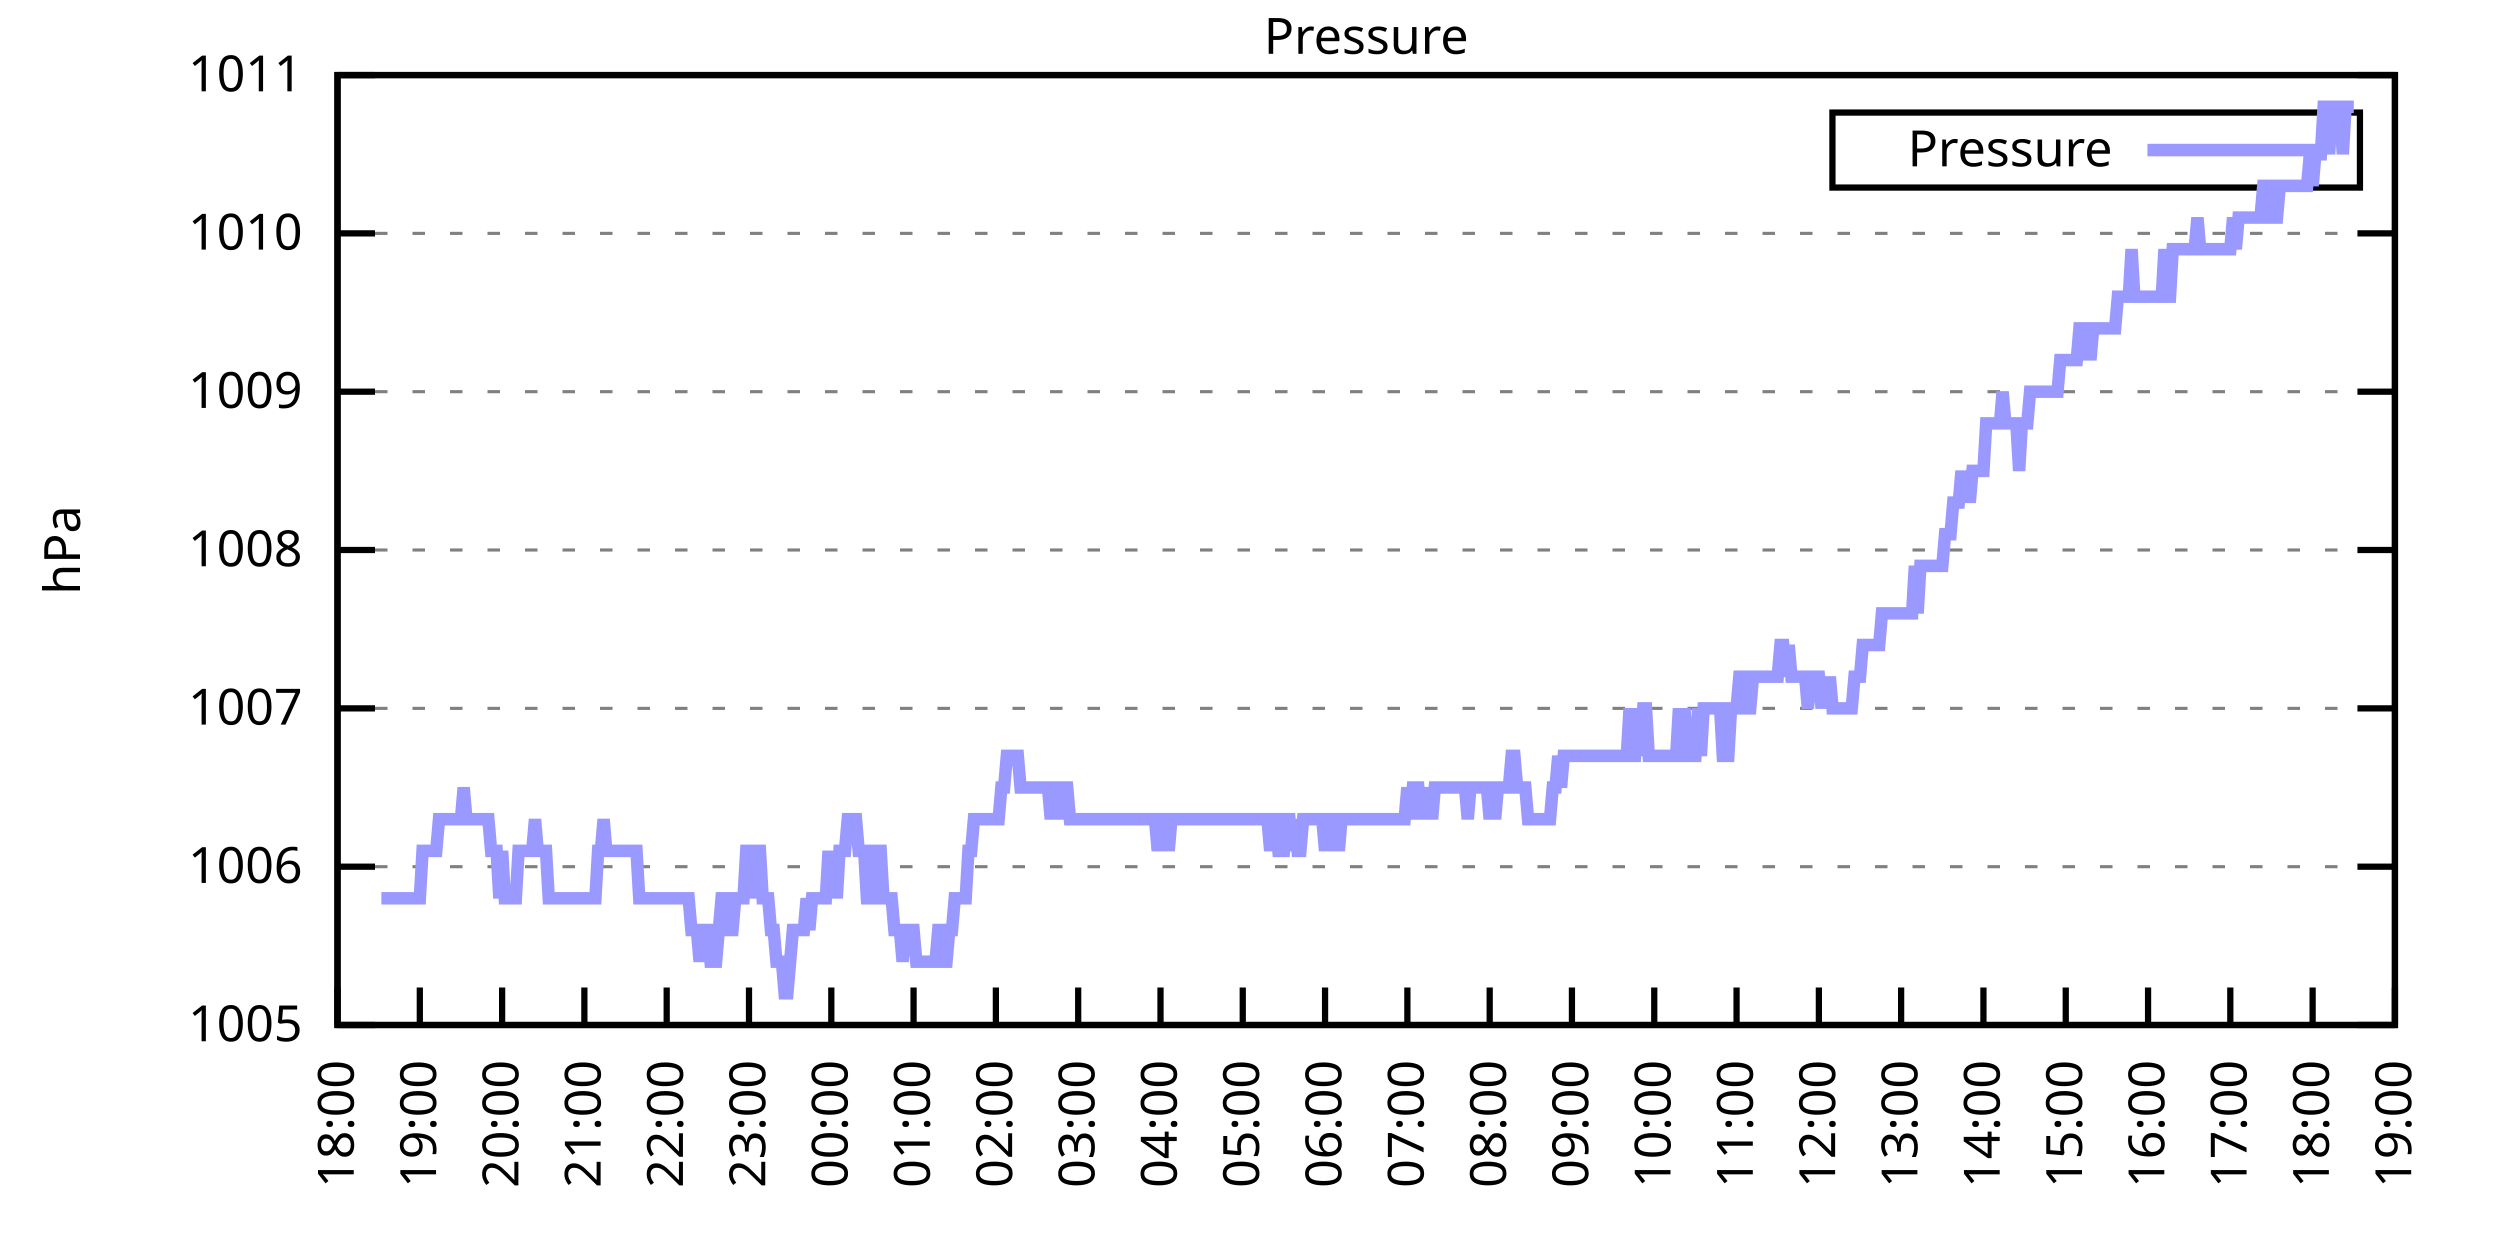
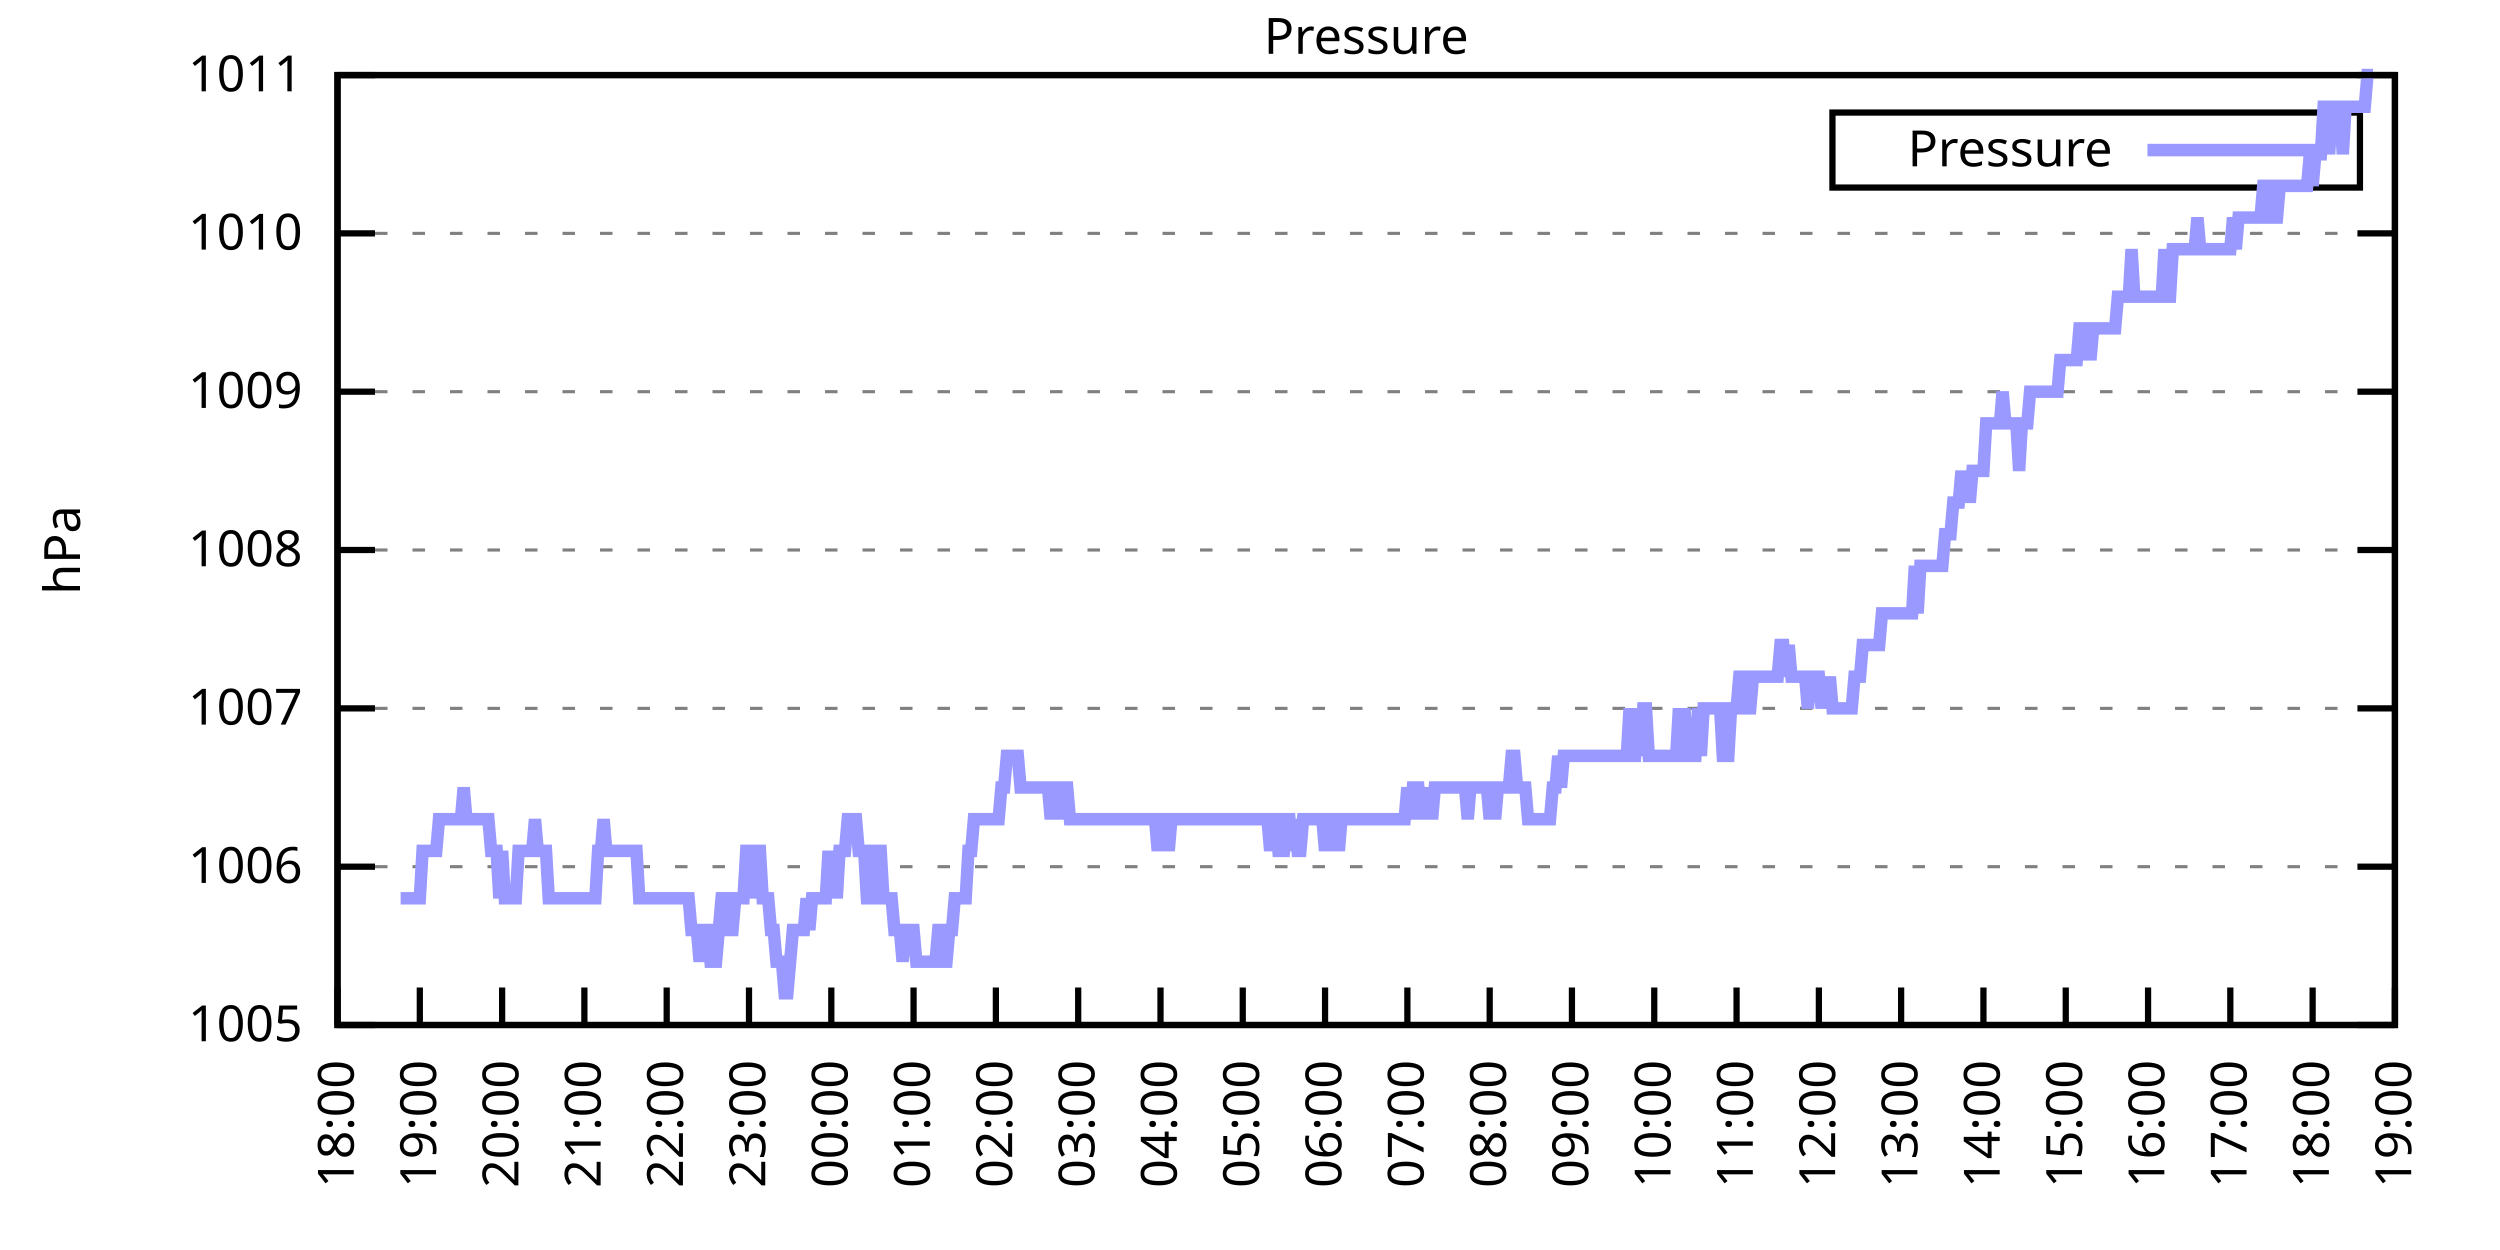
<svg xmlns="http://www.w3.org/2000/svg" xmlns:xlink="http://www.w3.org/1999/xlink" width="400" height="200" viewBox="0 0 400 200">
  <g id="gnuplot_canvas">
    <rect x="0" y="0" width="400" height="200" fill="none" />
    <defs>
      <circle id="gpDot" r="0.5" stroke-width="0.5" stroke="currentColor" />
      <path id="gpPt0" stroke-width="0.333" stroke="currentColor" d="M-1,0 h2 M0,-1 v2" />
      <path id="gpPt1" stroke-width="0.333" stroke="currentColor" d="M-1,-1 L1,1 M1,-1 L-1,1" />
      <path id="gpPt2" stroke-width="0.333" stroke="currentColor" d="M-1,0 L1,0 M0,-1 L0,1 M-1,-1 L1,1 M-1,1 L1,-1" />
      <rect id="gpPt3" stroke-width="0.333" stroke="currentColor" x="-1" y="-1" width="2" height="2" />
      <rect id="gpPt4" stroke-width="0.333" stroke="currentColor" fill="currentColor" x="-1" y="-1" width="2" height="2" />
      <circle id="gpPt5" stroke-width="0.333" stroke="currentColor" cx="0" cy="0" r="1" />
      <use xlink:href="#gpPt5" id="gpPt6" fill="currentColor" stroke="none" />
      <path id="gpPt7" stroke-width="0.333" stroke="currentColor" d="M0,-1.33 L-1.33,0.67 L1.33,0.67 z" />
      <use xlink:href="#gpPt7" id="gpPt8" fill="currentColor" stroke="none" />
      <use xlink:href="#gpPt7" id="gpPt9" stroke="currentColor" transform="rotate(180)" />
      <use xlink:href="#gpPt9" id="gpPt10" fill="currentColor" stroke="none" />
      <use xlink:href="#gpPt3" id="gpPt11" stroke="currentColor" transform="rotate(45)" />
      <use xlink:href="#gpPt11" id="gpPt12" fill="currentColor" stroke="none" />
      <path id="gpPt13" stroke-width="0.333" stroke="currentColor" d="M0,1.330 L1.265,0.411 L0.782,-1.067 L-0.782,-1.076 L-1.265,0.411 z" />
      <use xlink:href="#gpPt13" id="gpPt14" fill="currentColor" stroke="none" />
      <filter id="textbox" filterUnits="objectBoundingBox" x="0" y="0" height="1" width="1">
        <feFlood flood-color="white" flood-opacity="1" result="bgnd" />
        <feComposite in="SourceGraphic" in2="bgnd" operator="atop" />
      </filter>
      <filter id="greybox" filterUnits="objectBoundingBox" x="0" y="0" height="1" width="1">
        <feFlood flood-color="lightgrey" flood-opacity="1" result="grey" />
        <feComposite in="SourceGraphic" in2="grey" operator="atop" />
      </filter>
    </defs>
    <g fill="none" color="white" stroke="currentColor" stroke-width="1.00" stroke-linecap="butt" stroke-linejoin="miter">
</g>
    <g fill="none" color="black" stroke="currentColor" stroke-width="1.00" stroke-linecap="butt" stroke-linejoin="miter">
      <g stroke="none" shape-rendering="crispEdges">
        <polygon fill="rgb(255, 255, 255)" points="54.00,164.00 383.18,164.00 383.18,12.02 54.00,12.02 " />
      </g>
    </g>
    <g fill="none" color="black" stroke="currentColor" stroke-width="1.00" stroke-linecap="butt" stroke-linejoin="miter">
</g>
    <g fill="none" color="black" stroke="black" stroke-width="0.50" stroke-linecap="butt" stroke-linejoin="miter">
</g>
    <g fill="none" color="gray" stroke="currentColor" stroke-width="0.50" stroke-linecap="butt" stroke-linejoin="miter">
      <path stroke="gray" stroke-dasharray="2,4" class="gridline" d="M54.00,164.00 L383.19,164.00  " />
    </g>
    <g fill="none" color="gray" stroke="gray" stroke-width="1.00" stroke-linecap="butt" stroke-linejoin="miter">
</g>
    <g fill="none" color="black" stroke="currentColor" stroke-width="1.00" stroke-linecap="butt" stroke-linejoin="miter">
      <path stroke="black" d="M54.00,164.00 L60.00,164.00 M383.19,164.00 L377.19,164.00  " />
      <g transform="translate(48.40,166.60)" stroke="none" fill="black" font-family="Sans" font-size="8.00" text-anchor="end">
        <text>
          <tspan font-family="Sans"> 1005</tspan>
        </text>
      </g>
    </g>
    <g fill="none" color="black" stroke="currentColor" stroke-width="1.00" stroke-linecap="butt" stroke-linejoin="miter">
</g>
    <g fill="none" color="black" stroke="black" stroke-width="0.50" stroke-linecap="butt" stroke-linejoin="miter">
</g>
    <g fill="none" color="gray" stroke="currentColor" stroke-width="0.50" stroke-linecap="butt" stroke-linejoin="miter">
      <path stroke="gray" stroke-dasharray="2,4" class="gridline" d="M54.00,138.67 L383.19,138.67  " />
    </g>
    <g fill="none" color="gray" stroke="gray" stroke-width="1.00" stroke-linecap="butt" stroke-linejoin="miter">
</g>
    <g fill="none" color="black" stroke="currentColor" stroke-width="1.00" stroke-linecap="butt" stroke-linejoin="miter">
      <path stroke="black" d="M54.00,138.67 L60.00,138.67 M383.19,138.67 L377.19,138.67  " />
      <g transform="translate(48.40,141.27)" stroke="none" fill="black" font-family="Sans" font-size="8.00" text-anchor="end">
        <text>
          <tspan font-family="Sans"> 1006</tspan>
        </text>
      </g>
    </g>
    <g fill="none" color="black" stroke="currentColor" stroke-width="1.00" stroke-linecap="butt" stroke-linejoin="miter">
</g>
    <g fill="none" color="black" stroke="black" stroke-width="0.50" stroke-linecap="butt" stroke-linejoin="miter">
</g>
    <g fill="none" color="gray" stroke="currentColor" stroke-width="0.50" stroke-linecap="butt" stroke-linejoin="miter">
      <path stroke="gray" stroke-dasharray="2,4" class="gridline" d="M54.00,113.34 L383.19,113.34  " />
    </g>
    <g fill="none" color="gray" stroke="gray" stroke-width="1.00" stroke-linecap="butt" stroke-linejoin="miter">
</g>
    <g fill="none" color="black" stroke="currentColor" stroke-width="1.00" stroke-linecap="butt" stroke-linejoin="miter">
      <path stroke="black" d="M54.00,113.34 L60.00,113.34 M383.19,113.34 L377.19,113.34  " />
      <g transform="translate(48.40,115.94)" stroke="none" fill="black" font-family="Sans" font-size="8.00" text-anchor="end">
        <text>
          <tspan font-family="Sans"> 1007</tspan>
        </text>
      </g>
    </g>
    <g fill="none" color="black" stroke="currentColor" stroke-width="1.00" stroke-linecap="butt" stroke-linejoin="miter">
</g>
    <g fill="none" color="black" stroke="black" stroke-width="0.50" stroke-linecap="butt" stroke-linejoin="miter">
</g>
    <g fill="none" color="gray" stroke="currentColor" stroke-width="0.50" stroke-linecap="butt" stroke-linejoin="miter">
      <path stroke="gray" stroke-dasharray="2,4" class="gridline" d="M54.00,88.00 L383.19,88.00  " />
    </g>
    <g fill="none" color="gray" stroke="gray" stroke-width="1.00" stroke-linecap="butt" stroke-linejoin="miter">
</g>
    <g fill="none" color="black" stroke="currentColor" stroke-width="1.00" stroke-linecap="butt" stroke-linejoin="miter">
      <path stroke="black" d="M54.00,88.00 L60.00,88.00 M383.19,88.00 L377.19,88.00  " />
      <g transform="translate(48.40,90.60)" stroke="none" fill="black" font-family="Sans" font-size="8.00" text-anchor="end">
        <text>
          <tspan font-family="Sans"> 1008</tspan>
        </text>
      </g>
    </g>
    <g fill="none" color="black" stroke="currentColor" stroke-width="1.00" stroke-linecap="butt" stroke-linejoin="miter">
</g>
    <g fill="none" color="black" stroke="black" stroke-width="0.50" stroke-linecap="butt" stroke-linejoin="miter">
</g>
    <g fill="none" color="gray" stroke="currentColor" stroke-width="0.50" stroke-linecap="butt" stroke-linejoin="miter">
      <path stroke="gray" stroke-dasharray="2,4" class="gridline" d="M54.00,62.67 L383.19,62.67  " />
    </g>
    <g fill="none" color="gray" stroke="gray" stroke-width="1.00" stroke-linecap="butt" stroke-linejoin="miter">
</g>
    <g fill="none" color="black" stroke="currentColor" stroke-width="1.00" stroke-linecap="butt" stroke-linejoin="miter">
      <path stroke="black" d="M54.00,62.67 L60.00,62.67 M383.19,62.67 L377.19,62.67  " />
      <g transform="translate(48.40,65.27)" stroke="none" fill="black" font-family="Sans" font-size="8.00" text-anchor="end">
        <text>
          <tspan font-family="Sans"> 1009</tspan>
        </text>
      </g>
    </g>
    <g fill="none" color="black" stroke="currentColor" stroke-width="1.00" stroke-linecap="butt" stroke-linejoin="miter">
</g>
    <g fill="none" color="black" stroke="black" stroke-width="0.50" stroke-linecap="butt" stroke-linejoin="miter">
</g>
    <g fill="none" color="gray" stroke="currentColor" stroke-width="0.50" stroke-linecap="butt" stroke-linejoin="miter">
      <path stroke="gray" stroke-dasharray="2,4" class="gridline" d="M54.00,37.34 L383.19,37.34  " />
    </g>
    <g fill="none" color="gray" stroke="gray" stroke-width="1.00" stroke-linecap="butt" stroke-linejoin="miter">
</g>
    <g fill="none" color="black" stroke="currentColor" stroke-width="1.00" stroke-linecap="butt" stroke-linejoin="miter">
      <path stroke="black" d="M54.00,37.34 L60.00,37.34 M383.19,37.34 L377.19,37.34  " />
      <g transform="translate(48.40,39.94)" stroke="none" fill="black" font-family="Sans" font-size="8.00" text-anchor="end">
        <text>
          <tspan font-family="Sans"> 1010</tspan>
        </text>
      </g>
    </g>
    <g fill="none" color="black" stroke="currentColor" stroke-width="1.00" stroke-linecap="butt" stroke-linejoin="miter">
</g>
    <g fill="none" color="black" stroke="black" stroke-width="0.50" stroke-linecap="butt" stroke-linejoin="miter">
</g>
    <g fill="none" color="gray" stroke="currentColor" stroke-width="0.50" stroke-linecap="butt" stroke-linejoin="miter">
      <path stroke="gray" stroke-dasharray="2,4" class="gridline" d="M54.00,12.01 L383.19,12.01  " />
    </g>
    <g fill="none" color="gray" stroke="gray" stroke-width="1.00" stroke-linecap="butt" stroke-linejoin="miter">
</g>
    <g fill="none" color="black" stroke="currentColor" stroke-width="1.00" stroke-linecap="butt" stroke-linejoin="miter">
      <path stroke="black" d="M54.00,12.01 L60.00,12.01 M383.19,12.01 L377.19,12.01  " />
      <g transform="translate(48.40,14.61)" stroke="none" fill="black" font-family="Sans" font-size="8.00" text-anchor="end">
        <text>
          <tspan font-family="Sans"> 1011</tspan>
        </text>
      </g>
    </g>
    <g fill="none" color="black" stroke="currentColor" stroke-width="1.00" stroke-linecap="butt" stroke-linejoin="miter">
      <path stroke="black" d="M54.00,164.00 L54.00,158.00  " />
      <g transform="translate(56.60,169.60) rotate(270.00)" stroke="none" fill="black" font-family="Sans" font-size="8.00" text-anchor="end">
        <text>
          <tspan font-family="Sans">18:00</tspan>
        </text>
      </g>
    </g>
    <g fill="none" color="black" stroke="currentColor" stroke-width="1.00" stroke-linecap="butt" stroke-linejoin="miter">
      <path stroke="black" d="M67.17,164.00 L67.17,158.00  " />
      <g transform="translate(69.77,169.60) rotate(270.00)" stroke="none" fill="black" font-family="Sans" font-size="8.00" text-anchor="end">
        <text>
          <tspan font-family="Sans">19:00</tspan>
        </text>
      </g>
    </g>
    <g fill="none" color="black" stroke="currentColor" stroke-width="1.00" stroke-linecap="butt" stroke-linejoin="miter">
      <path stroke="black" d="M80.34,164.00 L80.34,158.00  " />
      <g transform="translate(82.94,169.60) rotate(270.00)" stroke="none" fill="black" font-family="Sans" font-size="8.00" text-anchor="end">
        <text>
          <tspan font-family="Sans">20:00</tspan>
        </text>
      </g>
    </g>
    <g fill="none" color="black" stroke="currentColor" stroke-width="1.00" stroke-linecap="butt" stroke-linejoin="miter">
      <path stroke="black" d="M93.50,164.00 L93.50,158.00  " />
      <g transform="translate(96.10,169.60) rotate(270.00)" stroke="none" fill="black" font-family="Sans" font-size="8.00" text-anchor="end">
        <text>
          <tspan font-family="Sans">21:00</tspan>
        </text>
      </g>
    </g>
    <g fill="none" color="black" stroke="currentColor" stroke-width="1.00" stroke-linecap="butt" stroke-linejoin="miter">
      <path stroke="black" d="M106.67,164.00 L106.67,158.00  " />
      <g transform="translate(109.27,169.60) rotate(270.00)" stroke="none" fill="black" font-family="Sans" font-size="8.00" text-anchor="end">
        <text>
          <tspan font-family="Sans">22:00</tspan>
        </text>
      </g>
    </g>
    <g fill="none" color="black" stroke="currentColor" stroke-width="1.00" stroke-linecap="butt" stroke-linejoin="miter">
      <path stroke="black" d="M119.84,164.00 L119.84,158.00  " />
      <g transform="translate(122.44,169.60) rotate(270.00)" stroke="none" fill="black" font-family="Sans" font-size="8.00" text-anchor="end">
        <text>
          <tspan font-family="Sans">23:00</tspan>
        </text>
      </g>
    </g>
    <g fill="none" color="black" stroke="currentColor" stroke-width="1.00" stroke-linecap="butt" stroke-linejoin="miter">
      <path stroke="black" d="M133.01,164.00 L133.01,158.00  " />
      <g transform="translate(135.61,169.60) rotate(270.00)" stroke="none" fill="black" font-family="Sans" font-size="8.00" text-anchor="end">
        <text>
          <tspan font-family="Sans">00:00</tspan>
        </text>
      </g>
    </g>
    <g fill="none" color="black" stroke="currentColor" stroke-width="1.00" stroke-linecap="butt" stroke-linejoin="miter">
      <path stroke="black" d="M146.17,164.00 L146.17,158.00  " />
      <g transform="translate(148.77,169.60) rotate(270.00)" stroke="none" fill="black" font-family="Sans" font-size="8.00" text-anchor="end">
        <text>
          <tspan font-family="Sans">01:00</tspan>
        </text>
      </g>
    </g>
    <g fill="none" color="black" stroke="currentColor" stroke-width="1.00" stroke-linecap="butt" stroke-linejoin="miter">
      <path stroke="black" d="M159.34,164.00 L159.34,158.00  " />
      <g transform="translate(161.94,169.60) rotate(270.00)" stroke="none" fill="black" font-family="Sans" font-size="8.00" text-anchor="end">
        <text>
          <tspan font-family="Sans">02:00</tspan>
        </text>
      </g>
    </g>
    <g fill="none" color="black" stroke="currentColor" stroke-width="1.00" stroke-linecap="butt" stroke-linejoin="miter">
      <path stroke="black" d="M172.51,164.00 L172.51,158.00  " />
      <g transform="translate(175.11,169.60) rotate(270.00)" stroke="none" fill="black" font-family="Sans" font-size="8.00" text-anchor="end">
        <text>
          <tspan font-family="Sans">03:00</tspan>
        </text>
      </g>
    </g>
    <g fill="none" color="black" stroke="currentColor" stroke-width="1.00" stroke-linecap="butt" stroke-linejoin="miter">
      <path stroke="black" d="M185.68,164.00 L185.68,158.00  " />
      <g transform="translate(188.28,169.60) rotate(270.00)" stroke="none" fill="black" font-family="Sans" font-size="8.00" text-anchor="end">
        <text>
          <tspan font-family="Sans">04:00</tspan>
        </text>
      </g>
    </g>
    <g fill="none" color="black" stroke="currentColor" stroke-width="1.00" stroke-linecap="butt" stroke-linejoin="miter">
      <path stroke="black" d="M198.84,164.00 L198.84,158.00  " />
      <g transform="translate(201.44,169.60) rotate(270.00)" stroke="none" fill="black" font-family="Sans" font-size="8.00" text-anchor="end">
        <text>
          <tspan font-family="Sans">05:00</tspan>
        </text>
      </g>
    </g>
    <g fill="none" color="black" stroke="currentColor" stroke-width="1.00" stroke-linecap="butt" stroke-linejoin="miter">
      <path stroke="black" d="M212.01,164.00 L212.01,158.00  " />
      <g transform="translate(214.61,169.60) rotate(270.00)" stroke="none" fill="black" font-family="Sans" font-size="8.00" text-anchor="end">
        <text>
          <tspan font-family="Sans">06:00</tspan>
        </text>
      </g>
    </g>
    <g fill="none" color="black" stroke="currentColor" stroke-width="1.00" stroke-linecap="butt" stroke-linejoin="miter">
      <path stroke="black" d="M225.18,164.00 L225.18,158.00  " />
      <g transform="translate(227.78,169.60) rotate(270.00)" stroke="none" fill="black" font-family="Sans" font-size="8.00" text-anchor="end">
        <text>
          <tspan font-family="Sans">07:00</tspan>
        </text>
      </g>
    </g>
    <g fill="none" color="black" stroke="currentColor" stroke-width="1.00" stroke-linecap="butt" stroke-linejoin="miter">
      <path stroke="black" d="M238.35,164.00 L238.35,158.00  " />
      <g transform="translate(240.95,169.60) rotate(270.00)" stroke="none" fill="black" font-family="Sans" font-size="8.00" text-anchor="end">
        <text>
          <tspan font-family="Sans">08:00</tspan>
        </text>
      </g>
    </g>
    <g fill="none" color="black" stroke="currentColor" stroke-width="1.00" stroke-linecap="butt" stroke-linejoin="miter">
      <path stroke="black" d="M251.51,164.00 L251.51,158.00  " />
      <g transform="translate(254.11,169.60) rotate(270.00)" stroke="none" fill="black" font-family="Sans" font-size="8.00" text-anchor="end">
        <text>
          <tspan font-family="Sans">09:00</tspan>
        </text>
      </g>
    </g>
    <g fill="none" color="black" stroke="currentColor" stroke-width="1.00" stroke-linecap="butt" stroke-linejoin="miter">
      <path stroke="black" d="M264.68,164.00 L264.68,158.00  " />
      <g transform="translate(267.28,169.60) rotate(270.00)" stroke="none" fill="black" font-family="Sans" font-size="8.00" text-anchor="end">
        <text>
          <tspan font-family="Sans">10:00</tspan>
        </text>
      </g>
    </g>
    <g fill="none" color="black" stroke="currentColor" stroke-width="1.00" stroke-linecap="butt" stroke-linejoin="miter">
      <path stroke="black" d="M277.85,164.00 L277.85,158.00  " />
      <g transform="translate(280.45,169.60) rotate(270.00)" stroke="none" fill="black" font-family="Sans" font-size="8.00" text-anchor="end">
        <text>
          <tspan font-family="Sans">11:00</tspan>
        </text>
      </g>
    </g>
    <g fill="none" color="black" stroke="currentColor" stroke-width="1.00" stroke-linecap="butt" stroke-linejoin="miter">
      <path stroke="black" d="M291.02,164.00 L291.02,158.00  " />
      <g transform="translate(293.62,169.60) rotate(270.00)" stroke="none" fill="black" font-family="Sans" font-size="8.00" text-anchor="end">
        <text>
          <tspan font-family="Sans">12:00</tspan>
        </text>
      </g>
    </g>
    <g fill="none" color="black" stroke="currentColor" stroke-width="1.00" stroke-linecap="butt" stroke-linejoin="miter">
      <path stroke="black" d="M304.18,164.00 L304.18,158.00  " />
      <g transform="translate(306.78,169.60) rotate(270.00)" stroke="none" fill="black" font-family="Sans" font-size="8.00" text-anchor="end">
        <text>
          <tspan font-family="Sans">13:00</tspan>
        </text>
      </g>
    </g>
    <g fill="none" color="black" stroke="currentColor" stroke-width="1.00" stroke-linecap="butt" stroke-linejoin="miter">
      <path stroke="black" d="M317.35,164.00 L317.35,158.00  " />
      <g transform="translate(319.95,169.60) rotate(270.00)" stroke="none" fill="black" font-family="Sans" font-size="8.00" text-anchor="end">
        <text>
          <tspan font-family="Sans">14:00</tspan>
        </text>
      </g>
    </g>
    <g fill="none" color="black" stroke="currentColor" stroke-width="1.00" stroke-linecap="butt" stroke-linejoin="miter">
      <path stroke="black" d="M330.52,164.00 L330.52,158.00  " />
      <g transform="translate(333.12,169.60) rotate(270.00)" stroke="none" fill="black" font-family="Sans" font-size="8.00" text-anchor="end">
        <text>
          <tspan font-family="Sans">15:00</tspan>
        </text>
      </g>
    </g>
    <g fill="none" color="black" stroke="currentColor" stroke-width="1.00" stroke-linecap="butt" stroke-linejoin="miter">
      <path stroke="black" d="M343.69,164.00 L343.69,158.00  " />
      <g transform="translate(346.29,169.60) rotate(270.00)" stroke="none" fill="black" font-family="Sans" font-size="8.00" text-anchor="end">
        <text>
          <tspan font-family="Sans">16:00</tspan>
        </text>
      </g>
    </g>
    <g fill="none" color="black" stroke="currentColor" stroke-width="1.00" stroke-linecap="butt" stroke-linejoin="miter">
      <path stroke="black" d="M356.85,164.00 L356.85,158.00  " />
      <g transform="translate(359.45,169.60) rotate(270.00)" stroke="none" fill="black" font-family="Sans" font-size="8.00" text-anchor="end">
        <text>
          <tspan font-family="Sans">17:00</tspan>
        </text>
      </g>
    </g>
    <g fill="none" color="black" stroke="currentColor" stroke-width="1.00" stroke-linecap="butt" stroke-linejoin="miter">
      <path stroke="black" d="M370.02,164.00 L370.02,158.00  " />
      <g transform="translate(372.62,169.60) rotate(270.00)" stroke="none" fill="black" font-family="Sans" font-size="8.00" text-anchor="end">
        <text>
          <tspan font-family="Sans">18:00</tspan>
        </text>
      </g>
    </g>
    <g fill="none" color="black" stroke="currentColor" stroke-width="1.00" stroke-linecap="butt" stroke-linejoin="miter">
      <path stroke="black" d="M383.19,164.00 L383.19,158.00  " />
      <g transform="translate(385.79,169.60) rotate(270.00)" stroke="none" fill="black" font-family="Sans" font-size="8.00" text-anchor="end">
        <text>
          <tspan font-family="Sans">19:00</tspan>
        </text>
      </g>
    </g>
    <g fill="none" color="black" stroke="currentColor" stroke-width="1.00" stroke-linecap="butt" stroke-linejoin="miter">
</g>
    <g fill="none" color="black" stroke="currentColor" stroke-width="1.00" stroke-linecap="butt" stroke-linejoin="miter">
      <path stroke="black" d="M54.00,12.01 L54.00,164.00 L383.19,164.00 L383.19,12.01 L54.00,12.01 Z  " />
    </g>
    <g fill="none" color="black" stroke="currentColor" stroke-width="1.00" stroke-linecap="butt" stroke-linejoin="miter">
</g>
    <g fill="none" color="black" stroke="currentColor" stroke-width="1.00" stroke-linecap="butt" stroke-linejoin="miter">
      <path stroke="black" d="M293.19,30.01 L293.19,18.01 L377.59,18.01 L377.59,30.01 L293.19,30.01 Z  " />
    </g>
    <g id="Pressure_plot_1">
      <g fill="none" color="white" stroke="black" stroke-width="2.00" stroke-linecap="butt" stroke-linejoin="miter">
</g>
      <g fill="none" color="black" stroke="currentColor" stroke-width="2.00" stroke-linecap="butt" stroke-linejoin="miter">
        <g transform="translate(337.99,26.61)" stroke="none" fill="black" font-family="Sans" font-size="8.00" text-anchor="end">
          <text>
            <tspan font-family="Sans">Pressure</tspan>
          </text>
        </g>
      </g>
      <g fill="none" color="black" stroke="currentColor" stroke-width="2.00" stroke-linecap="butt" stroke-linejoin="miter">
-         <path stroke="rgb(153, 153, 255)" d="M343.59,24.01 L371.99,24.01 M61.02,143.73 L61.46,143.73 L61.90,143.73 L62.34,143.73 L62.78,143.73 L63.22,143.73   L63.66,143.73 L64.10,143.73 L64.53,143.73 L64.97,143.73 L65.41,143.73 L65.85,143.73 L66.29,143.73 L66.73,143.73   L67.17,143.73 L67.61,136.14 L68.05,136.14 L68.48,136.14 L68.92,136.14 L69.36,136.14 L69.80,136.14 L70.24,131.07   L70.68,131.07 L71.12,131.07 L71.56,131.07 L72.00,131.07 L72.43,131.07 L72.87,131.07 L73.31,131.07 L73.75,131.07   L74.19,126.00 L74.63,131.07 L75.07,131.07 L75.51,131.07 L75.95,131.07 L76.38,131.07 L76.82,131.07 L77.26,131.07   L77.70,131.07 L78.14,131.07 L78.58,136.14 L79.02,136.14 L79.46,136.14 L79.90,143.73 L80.34,136.14 L80.77,143.73   L81.21,143.73 L81.65,143.73 L82.09,143.73 L82.53,143.73 L82.97,136.14 L83.41,136.14 L83.85,136.14 L84.29,136.14   L84.72,136.14 L85.16,136.14 L85.60,131.07 L86.04,136.14 L86.48,136.14 L86.92,136.14 L87.36,136.14 L87.80,143.73   L88.24,143.73 L88.67,143.73 L89.11,143.73 L89.55,143.73 L89.99,143.73 L90.43,143.73 L90.87,143.73 L91.31,143.73   L91.75,143.73 L92.19,143.73 L92.62,143.73 L93.06,143.73 L93.50,143.73 L93.94,143.73 L94.38,143.73 L94.82,143.73   L95.26,143.73 L95.70,136.14 L96.14,136.14 L96.58,131.07 L97.01,136.14 L97.45,136.14 L97.89,136.14 L98.33,136.14   L98.77,136.14 L99.21,136.14 L99.65,136.14 L100.09,136.14 L100.53,136.14 L100.96,136.14 L101.40,136.14 L101.84,136.14   L102.28,143.73 L102.72,143.73 L103.16,143.73 L103.60,143.73 L104.04,143.73 L104.48,143.73 L104.91,143.73 L105.35,143.73   L105.79,143.73 L106.23,143.73 L106.67,143.73 L107.11,143.73 L107.55,143.73 L107.99,143.73 L108.43,143.73 L108.87,143.73   L109.30,143.73 L109.74,143.73 L110.18,143.73 L110.62,148.80 L111.06,148.80 L111.50,148.80 L111.94,153.87 L112.38,148.80   L112.82,148.80 L113.25,148.80 L113.69,153.87 L114.13,153.87 L114.57,153.87 L115.01,148.80 L115.45,143.73 L115.89,143.73   L116.33,148.80 L116.77,148.80 L117.20,148.80 L117.64,143.73 L118.08,143.73 L118.52,143.73 L118.96,143.73 L119.40,136.14   L119.84,136.14 L120.28,143.73 L120.72,136.14 L121.15,136.14 L121.59,136.14 L122.03,143.73 L122.47,143.73 L122.91,143.73   L123.35,148.80 L123.79,148.80 L124.23,153.87 L124.67,153.87 L125.11,153.87 L125.54,158.93 L125.98,158.93 L126.42,153.87   L126.86,148.80 L127.30,148.80 L127.74,148.80 L128.18,148.80 L128.62,148.80 L129.06,143.73 L129.49,148.80 L129.93,143.73   L130.37,143.73 L130.81,143.73 L131.25,143.73 L131.69,143.73 L132.13,143.73 L132.57,136.14 L133.01,143.73 L133.44,136.14   L133.88,143.73 L134.32,136.14 L134.76,136.14 L135.20,136.14 L135.64,131.07 L136.08,131.07 L136.52,131.07 L136.96,131.07   L137.39,136.14 L137.83,136.14 L138.27,136.14 L138.71,143.73 L139.15,143.73 L139.59,143.73 L140.03,136.14 L140.47,136.14   L140.91,136.14 L141.35,143.73 L141.78,143.73 L142.22,143.73 L142.66,143.73 L143.10,148.80 L143.54,148.80 L143.98,148.80   L144.42,153.87 L144.86,148.80 L145.30,148.80 L145.73,148.80 L146.17,148.80 L146.61,153.87 L147.05,153.87 L147.49,153.87   L147.93,153.87 L148.37,153.87 L148.81,153.87 L149.25,153.87 L149.68,153.87 L150.12,148.80 L150.56,148.80 L151.00,153.87   L151.44,153.87 L151.88,148.80 L152.32,148.80 L152.76,143.73 L153.20,143.73 L153.63,143.73 L154.07,143.73 L154.51,143.73   L154.95,136.14 L155.39,136.14 L155.83,131.07 L156.27,131.07 L156.71,131.07 L157.15,131.07 L157.59,131.07 L158.02,131.07   L158.46,131.07 L158.90,131.07 L159.34,131.07 L159.78,131.07 L160.22,126.00 L160.66,126.00 L161.10,120.94 L161.54,120.94   L161.97,120.94 L162.41,120.94 L162.85,120.94 L163.29,126.00 L163.73,126.00 L164.17,126.00 L164.61,126.00 L165.05,126.00   L165.49,126.00 L165.92,126.00 L166.36,126.00 L166.80,126.00 L167.24,126.00 L167.68,126.00 L168.12,131.07 L168.56,126.00   L169.00,126.00 L169.44,131.07 L169.87,126.00 L170.31,126.00 L170.75,126.00 L171.19,131.07 L171.63,131.07 L172.07,131.07   L172.51,131.07 L172.95,131.07 L173.39,131.07 L173.83,131.07 L174.26,131.07 L174.70,131.07 L175.14,131.07 L175.58,131.07   L176.02,131.07 L176.46,131.07 L176.90,131.07 L177.34,131.07 L177.78,131.07 L178.21,131.07 L178.65,131.07 L179.09,131.07   L179.53,131.07 L179.97,131.07 L180.41,131.07 L180.85,131.07 L181.29,131.07 L181.73,131.07 L182.16,131.07 L182.60,131.07   L183.04,131.07 L183.48,131.07 L183.92,131.07 L184.36,131.07 L184.80,131.07 L185.24,136.14 L185.68,131.07 L186.11,131.07   L186.55,131.07 L186.99,136.14 L187.43,131.07 L187.87,131.07 L188.31,131.07 L188.75,131.07 L189.19,131.07 L189.63,131.07   L190.07,131.07 L190.50,131.07 L190.94,131.07 L191.38,131.07 L191.82,131.07 L192.26,131.07 L192.70,131.07 L193.14,131.07   L193.58,131.07 L194.02,131.07 L194.45,131.07 L194.89,131.07 L195.33,131.07 L195.77,131.07 L196.21,131.07 L196.65,131.07   L197.09,131.07 L197.53,131.07 L197.97,131.07 L198.40,131.07 L198.84,131.07 L199.28,131.07 L199.72,131.07 L200.16,131.07   L200.60,131.07 L201.04,131.07 L201.48,131.07 L201.92,131.07 L202.35,131.07 L202.79,131.07 L203.23,136.14 L203.67,131.07   L204.11,131.07 L204.55,136.14 L204.99,136.14 L205.43,136.14 L205.87,131.07 L206.31,131.07 L206.74,136.14 L207.18,131.07   L207.62,136.14 L208.06,136.14 L208.50,131.07 L208.94,131.07 L209.38,131.07 L209.82,131.07 L210.26,131.07 L210.69,131.07   L211.13,131.07 L211.57,131.07 L212.01,136.14 L212.45,131.07 L212.89,131.07 L213.33,136.14 L213.77,131.07 L214.21,136.14   L214.64,131.07 L215.08,131.07 L215.52,131.07 L215.96,131.07 L216.40,131.07 L216.84,131.07 L217.28,131.07 L217.72,131.07   L218.16,131.07 L218.60,131.07 L219.03,131.07 L219.47,131.07 L219.91,131.07 L220.35,131.07 L220.79,131.07 L221.23,131.07   L221.67,131.07 L222.11,131.07 L222.55,131.07 L222.98,131.07 L223.42,131.07 L223.86,131.07 L224.30,131.07 L224.74,131.07   L225.18,126.00 L225.62,131.07 L226.06,126.00 L226.50,126.00 L226.93,126.00 L227.37,131.07 L227.81,126.00 L228.25,131.07   L228.69,126.00 L229.13,131.07 L229.57,126.00 L230.01,126.00 L230.45,126.00 L230.88,126.00 L231.32,126.00 L231.76,126.00   L232.20,126.00 L232.64,126.00 L233.08,126.00 L233.52,126.00 L233.96,126.00 L234.40,126.00 L234.84,131.07 L235.27,126.00   L235.71,126.00 L236.15,126.00 L236.59,126.00 L237.03,126.00 L237.47,126.00 L237.91,126.00 L238.35,131.07 L238.79,126.00   L239.22,131.07 L239.66,126.00 L240.10,126.00 L240.54,126.00 L240.98,126.00 L241.42,126.00 L241.86,120.94 L242.30,120.94   L242.74,126.00 L243.17,126.00 L243.61,126.00 L244.05,126.00 L244.49,131.07 L244.93,131.07 L245.37,131.07 L245.81,131.07   L246.25,131.07 L246.69,131.07 L247.12,131.07 L247.56,131.07 L248.00,131.07 L248.44,126.00 L248.88,126.00 L249.32,120.94   L249.76,126.00 L250.20,120.94 L250.64,120.94 L251.08,120.94 L251.51,120.94 L251.95,120.94 L252.39,120.94 L252.83,120.94   L253.27,120.94 L253.71,120.94 L254.15,120.94 L254.59,120.94 L255.03,120.94 L255.46,120.94 L255.90,120.94 L256.34,120.94   L256.78,120.94 L257.22,120.94 L257.66,120.94 L258.10,120.94 L258.54,120.94 L258.98,120.94 L259.41,120.94 L259.85,120.94   L260.29,120.94 L260.73,113.34 L261.17,120.94 L261.61,120.94 L262.05,113.34 L262.49,120.94 L262.93,113.34 L263.36,113.34   L263.80,120.94 L264.24,120.94 L264.68,120.94 L265.12,120.94 L265.56,120.94 L266.00,120.94 L266.44,120.94 L266.88,120.94   L267.32,120.94 L267.75,120.94 L268.19,120.94 L268.63,113.34 L269.07,120.94 L269.51,113.34 L269.95,120.94 L270.39,120.94   L270.83,120.94 L271.27,120.94 L271.70,113.34 L272.14,120.94 L272.58,113.34 L273.02,113.34 L273.46,113.34 L273.90,113.34   L274.34,113.34 L274.78,113.34 L275.22,113.34 L275.65,120.94 L276.09,120.94 L276.53,120.94 L276.97,113.34 L277.41,113.34   L277.85,113.34 L278.29,108.27 L278.73,108.27 L279.17,113.34 L279.60,113.34 L280.04,113.34 L280.48,108.27 L280.92,108.27   L281.36,108.27 L281.80,108.27 L282.24,108.27 L282.68,108.27 L283.12,108.27 L283.56,108.27 L283.99,108.27 L284.43,108.27   L284.87,103.20 L285.31,103.20 L285.75,108.27 L286.19,103.20 L286.63,108.27 L287.07,108.27 L287.51,108.27 L287.94,108.27   L288.38,108.27 L288.82,108.27 L289.26,113.34 L289.70,108.27 L290.14,108.27 L290.58,108.27 L291.02,108.27 L291.46,113.34   L291.89,108.27 L292.33,113.34 L292.77,108.27 L293.21,113.34 L293.65,113.34 L294.09,113.34 L294.53,113.34 L294.97,113.34   L295.41,113.34 L295.84,113.34 L296.28,113.34 L296.72,108.27 L297.16,108.27 L297.60,108.27 L298.04,103.20 L298.48,103.20   L298.92,103.20 L299.36,103.20 L299.80,103.20 L300.23,103.20 L300.67,103.20 L301.11,98.14 L301.55,98.14 L301.99,98.14   L302.43,98.14 L302.87,98.14 L303.31,98.14 L303.75,98.14 L304.18,98.14 L304.62,98.14 L305.06,98.14 L305.50,98.14   L305.94,98.14 L306.38,90.54 L306.82,98.14 L307.26,90.54 L307.70,90.54 L308.13,90.54 L308.57,90.54 L309.01,90.54   L309.45,90.54 L309.89,90.54 L310.33,90.54 L310.77,90.54 L311.21,85.47 L311.65,85.47 L312.08,85.47 L312.52,80.41   L312.96,80.41 L313.40,80.41 L313.84,75.34 L314.28,80.41 L314.72,75.34 L315.16,80.41 L315.60,75.34 L316.04,75.34   L316.47,75.34 L316.91,75.34 L317.35,75.34 L317.79,67.74 L318.23,67.74 L318.67,67.74 L319.11,67.74 L319.55,67.74   L319.99,67.74 L320.42,62.67 L320.86,67.74 L321.30,67.74 L321.74,67.74 L322.18,67.74 L322.62,67.74 L323.06,75.34   L323.50,67.74 L323.94,67.74 L324.37,67.74 L324.81,62.67 L325.25,62.67 L325.69,62.67 L326.13,62.67 L326.57,62.67   L327.01,62.67 L327.45,62.67 L327.89,62.67 L328.33,62.67 L328.76,62.67 L329.20,62.67 L329.64,57.61 L330.08,57.61   L330.52,57.61 L330.96,57.61 L331.40,57.61 L331.84,57.61 L332.28,57.61 L332.71,52.54 L333.15,52.54 L333.59,57.61   L334.03,52.54 L334.47,57.61 L334.91,52.54 L335.35,52.54 L335.79,52.54 L336.23,52.54 L336.66,52.54 L337.10,52.54   L337.54,52.54 L337.98,52.54 L338.42,52.54 L338.86,47.47 L339.30,47.47 L339.74,47.47 L340.18,47.47 L340.61,47.47   L341.05,39.87 L341.49,47.47 L341.93,47.47 L342.37,47.47 L342.81,47.47 L343.25,47.47 L343.69,47.47 L344.13,47.47   L344.57,47.47 L345.00,47.47 L345.44,47.47 L345.88,47.47 L346.32,39.87 L346.76,47.47 L347.20,47.47 L347.64,39.87   L348.08,39.87 L348.52,39.87 L348.95,39.87 L349.39,39.87 L349.83,39.87 L350.27,39.87 L350.71,39.87 L351.15,39.87   L351.59,34.81 L352.03,39.87 L352.47,39.87 L352.90,39.87 L353.34,39.87 L353.78,39.87 L354.22,39.87 L354.66,39.87   L355.10,39.87 L355.54,39.87 L355.98,39.87 L356.42,39.87 L356.85,39.87 L357.29,34.81 L357.73,39.87 L358.17,34.81   L358.61,34.81 L359.05,34.81 L359.49,34.81 L359.93,34.81 L360.37,34.81 L360.81,34.81 L361.24,34.81 L361.68,34.81   L362.12,29.74 L362.56,29.74 L363.00,29.74 L363.44,34.81 L363.88,34.81 L364.32,34.81 L364.76,29.74 L365.19,29.74   L365.63,29.74 L366.07,29.74 L366.51,29.74 L366.95,29.74 L367.39,29.74 L367.83,29.74 L368.27,29.74 L368.71,29.74   L369.14,29.74 L369.58,24.68 L370.02,29.74 L370.46,24.68 L370.90,24.68 L371.34,24.68 L371.78,17.08 L372.22,17.08   L372.66,24.68 L373.09,17.08 L373.53,17.08 L373.97,17.08 L374.41,17.08 L374.85,24.68 L375.29,17.08 L375.73,17.08   L376.17,17.08 L376.61,17.08  " />
+         <path stroke="rgb(153, 153, 255)" d="M343.59,24.01 L371.99,24.01 M64.10,143.73 L64.53,143.73 L64.97,143.73 L65.41,143.73 L65.85,143.73 L66.29,143.73   L66.73,143.73 L67.17,143.73 L67.61,136.14 L68.05,136.14 L68.48,136.14 L68.92,136.14 L69.36,136.14 L69.80,136.14   L70.24,131.07 L70.68,131.07 L71.12,131.07 L71.56,131.07 L72.00,131.07 L72.43,131.07 L72.87,131.07 L73.31,131.07   L73.75,131.07 L74.19,126.00 L74.63,131.07 L75.07,131.07 L75.51,131.07 L75.95,131.07 L76.38,131.07 L76.82,131.07   L77.26,131.07 L77.70,131.07 L78.14,131.07 L78.58,136.14 L79.02,136.14 L79.46,136.14 L79.90,143.73 L80.34,136.14   L80.77,143.73 L81.21,143.73 L81.65,143.73 L82.09,143.73 L82.53,143.73 L82.97,136.14 L83.41,136.14 L83.85,136.14   L84.29,136.14 L84.72,136.14 L85.16,136.14 L85.60,131.07 L86.04,136.14 L86.48,136.14 L86.92,136.14 L87.36,136.14   L87.80,143.73 L88.24,143.73 L88.67,143.73 L89.11,143.73 L89.55,143.73 L89.99,143.73 L90.43,143.73 L90.87,143.73   L91.31,143.73 L91.75,143.73 L92.19,143.73 L92.62,143.73 L93.06,143.73 L93.50,143.73 L93.94,143.73 L94.38,143.73   L94.82,143.73 L95.26,143.73 L95.70,136.14 L96.14,136.14 L96.58,131.07 L97.01,136.14 L97.45,136.14 L97.89,136.14   L98.33,136.14 L98.77,136.14 L99.21,136.14 L99.65,136.14 L100.09,136.14 L100.53,136.14 L100.96,136.14 L101.40,136.14   L101.84,136.14 L102.28,143.73 L102.72,143.73 L103.16,143.73 L103.60,143.73 L104.04,143.73 L104.48,143.73 L104.91,143.73   L105.35,143.73 L105.79,143.73 L106.23,143.73 L106.67,143.73 L107.11,143.73 L107.55,143.73 L107.99,143.73 L108.43,143.73   L108.87,143.73 L109.30,143.73 L109.74,143.73 L110.18,143.73 L110.62,148.80 L111.06,148.80 L111.50,148.80 L111.94,153.87   L112.38,148.80 L112.82,148.80 L113.25,148.80 L113.69,153.87 L114.13,153.87 L114.57,153.87 L115.01,148.80 L115.45,143.73   L115.89,143.73 L116.33,148.80 L116.77,148.80 L117.20,148.80 L117.64,143.73 L118.08,143.73 L118.52,143.73 L118.96,143.73   L119.40,136.14 L119.84,136.14 L120.28,143.73 L120.72,136.14 L121.15,136.14 L121.59,136.14 L122.03,143.73 L122.47,143.73   L122.91,143.73 L123.35,148.80 L123.79,148.80 L124.23,153.87 L124.67,153.87 L125.11,153.87 L125.54,158.93 L125.98,158.93   L126.42,153.87 L126.86,148.80 L127.30,148.80 L127.74,148.80 L128.18,148.80 L128.62,148.80 L129.06,143.73 L129.49,148.80   L129.93,143.73 L130.37,143.73 L130.81,143.73 L131.25,143.73 L131.69,143.73 L132.13,143.73 L132.57,136.14 L133.01,143.73   L133.44,136.14 L133.88,143.73 L134.32,136.14 L134.76,136.14 L135.20,136.14 L135.64,131.07 L136.08,131.07 L136.52,131.07   L136.96,131.07 L137.39,136.14 L137.83,136.14 L138.27,136.14 L138.71,143.73 L139.15,143.73 L139.59,143.73 L140.03,136.14   L140.47,136.14 L140.91,136.14 L141.35,143.73 L141.78,143.73 L142.22,143.73 L142.66,143.73 L143.10,148.80 L143.54,148.80   L143.98,148.80 L144.42,153.87 L144.86,148.80 L145.30,148.80 L145.73,148.80 L146.17,148.80 L146.61,153.87 L147.05,153.87   L147.49,153.87 L147.93,153.87 L148.37,153.87 L148.81,153.87 L149.25,153.87 L149.68,153.87 L150.12,148.80 L150.56,148.80   L151.00,153.87 L151.44,153.87 L151.88,148.80 L152.32,148.80 L152.76,143.73 L153.20,143.73 L153.63,143.73 L154.07,143.73   L154.51,143.73 L154.95,136.14 L155.39,136.14 L155.83,131.07 L156.27,131.07 L156.71,131.07 L157.15,131.07 L157.59,131.07   L158.02,131.07 L158.46,131.07 L158.90,131.07 L159.34,131.07 L159.78,131.07 L160.22,126.00 L160.66,126.00 L161.10,120.94   L161.54,120.94 L161.97,120.94 L162.41,120.94 L162.85,120.94 L163.29,126.00 L163.73,126.00 L164.17,126.00 L164.61,126.00   L165.05,126.00 L165.49,126.00 L165.92,126.00 L166.36,126.00 L166.80,126.00 L167.24,126.00 L167.68,126.00 L168.12,131.07   L168.56,126.00 L169.00,126.00 L169.44,131.07 L169.87,126.00 L170.31,126.00 L170.75,126.00 L171.19,131.07 L171.63,131.07   L172.07,131.07 L172.51,131.07 L172.95,131.07 L173.39,131.07 L173.83,131.07 L174.26,131.07 L174.70,131.07 L175.14,131.07   L175.58,131.07 L176.02,131.07 L176.46,131.07 L176.90,131.07 L177.34,131.07 L177.78,131.07 L178.21,131.07 L178.65,131.07   L179.09,131.07 L179.53,131.07 L179.97,131.07 L180.41,131.07 L180.85,131.07 L181.29,131.07 L181.73,131.07 L182.16,131.07   L182.60,131.07 L183.04,131.07 L183.48,131.07 L183.92,131.07 L184.36,131.07 L184.80,131.07 L185.24,136.14 L185.68,131.07   L186.11,131.07 L186.55,131.07 L186.99,136.14 L187.43,131.07 L187.87,131.07 L188.31,131.07 L188.75,131.07 L189.19,131.07   L189.63,131.07 L190.07,131.07 L190.50,131.07 L190.94,131.07 L191.38,131.07 L191.82,131.07 L192.26,131.07 L192.70,131.07   L193.14,131.07 L193.58,131.07 L194.02,131.07 L194.45,131.07 L194.89,131.07 L195.33,131.07 L195.77,131.07 L196.21,131.07   L196.65,131.07 L197.09,131.07 L197.53,131.07 L197.97,131.07 L198.40,131.07 L198.84,131.07 L199.28,131.07 L199.72,131.07   L200.16,131.07 L200.60,131.07 L201.04,131.07 L201.48,131.07 L201.92,131.07 L202.35,131.07 L202.79,131.07 L203.23,136.14   L203.67,131.07 L204.11,131.07 L204.55,136.14 L204.99,136.14 L205.43,136.14 L205.87,131.07 L206.31,131.07 L206.74,136.14   L207.18,131.07 L207.62,136.14 L208.06,136.14 L208.50,131.07 L208.94,131.07 L209.38,131.07 L209.82,131.07 L210.26,131.07   L210.69,131.07 L211.13,131.07 L211.57,131.07 L212.01,136.14 L212.45,131.07 L212.89,131.07 L213.33,136.14 L213.77,131.07   L214.21,136.14 L214.64,131.07 L215.08,131.07 L215.52,131.07 L215.96,131.07 L216.40,131.07 L216.84,131.07 L217.28,131.07   L217.72,131.07 L218.16,131.07 L218.60,131.07 L219.03,131.07 L219.47,131.07 L219.91,131.07 L220.35,131.07 L220.79,131.07   L221.23,131.07 L221.67,131.07 L222.11,131.07 L222.55,131.07 L222.98,131.07 L223.42,131.07 L223.86,131.07 L224.30,131.07   L224.74,131.07 L225.18,126.00 L225.62,131.07 L226.06,126.00 L226.50,126.00 L226.93,126.00 L227.37,131.07 L227.81,126.00   L228.25,131.07 L228.69,126.00 L229.13,131.07 L229.57,126.00 L230.01,126.00 L230.45,126.00 L230.88,126.00 L231.32,126.00   L231.76,126.00 L232.20,126.00 L232.64,126.00 L233.08,126.00 L233.52,126.00 L233.96,126.00 L234.40,126.00 L234.84,131.07   L235.27,126.00 L235.71,126.00 L236.15,126.00 L236.59,126.00 L237.03,126.00 L237.47,126.00 L237.91,126.00 L238.35,131.07   L238.79,126.00 L239.22,131.07 L239.66,126.00 L240.10,126.00 L240.54,126.00 L240.98,126.00 L241.42,126.00 L241.86,120.94   L242.30,120.94 L242.74,126.00 L243.17,126.00 L243.61,126.00 L244.05,126.00 L244.49,131.07 L244.93,131.07 L245.37,131.07   L245.81,131.07 L246.25,131.07 L246.69,131.07 L247.12,131.07 L247.56,131.07 L248.00,131.07 L248.44,126.00 L248.88,126.00   L249.32,120.94 L249.76,126.00 L250.20,120.94 L250.64,120.94 L251.08,120.94 L251.51,120.94 L251.95,120.94 L252.39,120.94   L252.83,120.94 L253.27,120.94 L253.71,120.94 L254.15,120.94 L254.59,120.94 L255.03,120.94 L255.46,120.94 L255.90,120.94   L256.34,120.94 L256.78,120.94 L257.22,120.94 L257.66,120.94 L258.10,120.94 L258.54,120.94 L258.98,120.94 L259.41,120.94   L259.85,120.94 L260.29,120.94 L260.73,113.34 L261.17,120.94 L261.61,120.94 L262.05,113.34 L262.49,120.94 L262.93,113.34   L263.36,113.34 L263.80,120.94 L264.24,120.94 L264.68,120.94 L265.12,120.94 L265.56,120.94 L266.00,120.94 L266.44,120.94   L266.88,120.94 L267.32,120.94 L267.75,120.94 L268.19,120.94 L268.63,113.34 L269.07,120.94 L269.51,113.34 L269.95,120.94   L270.39,120.94 L270.83,120.94 L271.27,120.94 L271.70,113.34 L272.14,120.94 L272.58,113.34 L273.02,113.34 L273.46,113.34   L273.90,113.34 L274.34,113.34 L274.78,113.34 L275.22,113.34 L275.65,120.94 L276.09,120.94 L276.53,120.94 L276.97,113.34   L277.41,113.34 L277.85,113.34 L278.29,108.27 L278.73,108.27 L279.17,113.34 L279.60,113.34 L280.04,113.34 L280.48,108.27   L280.92,108.27 L281.36,108.27 L281.80,108.27 L282.24,108.27 L282.68,108.27 L283.12,108.27 L283.56,108.27 L283.99,108.27   L284.43,108.27 L284.87,103.20 L285.31,103.20 L285.75,108.27 L286.19,103.20 L286.63,108.27 L287.07,108.27 L287.51,108.27   L287.94,108.27 L288.38,108.27 L288.82,108.27 L289.26,113.34 L289.70,108.27 L290.14,108.27 L290.58,108.27 L291.02,108.27   L291.46,113.34 L291.89,108.27 L292.33,113.34 L292.77,108.27 L293.21,113.34 L293.65,113.34 L294.09,113.34 L294.53,113.34   L294.97,113.34 L295.41,113.34 L295.84,113.34 L296.28,113.34 L296.72,108.27 L297.16,108.27 L297.60,108.27 L298.04,103.20   L298.48,103.20 L298.92,103.20 L299.36,103.20 L299.80,103.20 L300.23,103.20 L300.67,103.20 L301.11,98.14 L301.55,98.14   L301.99,98.14 L302.43,98.14 L302.87,98.14 L303.31,98.14 L303.75,98.14 L304.18,98.14 L304.62,98.14 L305.06,98.14   L305.50,98.14 L305.94,98.14 L306.38,90.54 L306.82,98.14 L307.26,90.54 L307.70,90.54 L308.13,90.54 L308.57,90.54   L309.01,90.54 L309.45,90.54 L309.89,90.54 L310.33,90.54 L310.77,90.54 L311.21,85.47 L311.65,85.47 L312.08,85.47   L312.52,80.41 L312.96,80.41 L313.40,80.41 L313.84,75.34 L314.28,80.41 L314.72,75.34 L315.16,80.41 L315.60,75.34   L316.04,75.34 L316.47,75.34 L316.91,75.34 L317.35,75.34 L317.79,67.74 L318.23,67.74 L318.67,67.74 L319.11,67.74   L319.55,67.74 L319.99,67.74 L320.42,62.67 L320.86,67.74 L321.30,67.74 L321.74,67.74 L322.18,67.74 L322.62,67.74   L323.06,75.34 L323.50,67.74 L323.94,67.74 L324.37,67.74 L324.81,62.67 L325.25,62.67 L325.69,62.67 L326.13,62.67   L326.57,62.67 L327.01,62.67 L327.45,62.67 L327.89,62.67 L328.33,62.67 L328.76,62.67 L329.20,62.67 L329.64,57.61   L330.08,57.61 L330.52,57.61 L330.96,57.61 L331.40,57.61 L331.84,57.61 L332.28,57.61 L332.71,52.54 L333.15,52.54   L333.59,57.61 L334.03,52.54 L334.47,57.61 L334.91,52.54 L335.35,52.54 L335.79,52.54 L336.23,52.54 L336.66,52.54   L337.10,52.54 L337.54,52.54 L337.98,52.54 L338.42,52.54 L338.86,47.47 L339.30,47.47 L339.74,47.47 L340.18,47.47   L340.61,47.47 L341.05,39.87 L341.49,47.47 L341.93,47.47 L342.37,47.47 L342.81,47.47 L343.25,47.47 L343.69,47.47   L344.13,47.47 L344.57,47.47 L345.00,47.47 L345.44,47.47 L345.88,47.47 L346.32,39.87 L346.76,47.47 L347.20,47.47   L347.64,39.87 L348.08,39.87 L348.52,39.87 L348.95,39.87 L349.39,39.87 L349.83,39.87 L350.27,39.87 L350.71,39.87   L351.15,39.87 L351.59,34.81 L352.03,39.87 L352.47,39.87 L352.90,39.87 L353.34,39.87 L353.78,39.87 L354.22,39.87   L354.66,39.87 L355.10,39.87 L355.54,39.87 L355.98,39.87 L356.42,39.87 L356.85,39.87 L357.29,34.81 L357.73,39.87   L358.17,34.81 L358.61,34.81 L359.05,34.81 L359.49,34.81 L359.93,34.81 L360.37,34.81 L360.81,34.81 L361.24,34.81   L361.68,34.81 L362.12,29.74 L362.56,29.74 L363.00,29.74 L363.44,34.81 L363.88,34.81 L364.32,34.81 L364.76,29.74   L365.19,29.74 L365.63,29.74 L366.07,29.74 L366.51,29.74 L366.95,29.74 L367.39,29.74 L367.83,29.74 L368.27,29.74   L368.71,29.74 L369.14,29.74 L369.58,24.68 L370.02,29.74 L370.46,24.68 L370.90,24.68 L371.34,24.68 L371.78,17.08   L372.22,17.08 L372.66,24.68 L373.09,17.08 L373.53,17.08 L373.97,17.08 L374.41,17.08 L374.85,24.68 L375.29,17.08   L375.73,17.08 L376.17,17.08 L376.61,17.08 L377.05,17.08 L377.48,17.08 L377.92,17.08 L378.36,17.08 L378.80,12.01   L379.24,12.01 L379.68,12.01  " />
      </g>
    </g>
    <g fill="none" color="black" stroke="currentColor" stroke-width="2.00" stroke-linecap="butt" stroke-linejoin="miter">
</g>
    <g fill="none" color="black" stroke="black" stroke-width="1.00" stroke-linecap="butt" stroke-linejoin="miter">
</g>
    <g fill="none" color="black" stroke="currentColor" stroke-width="1.00" stroke-linecap="butt" stroke-linejoin="miter">
      <path stroke="black" d="M54.00,12.01 L54.00,164.00 L383.19,164.00 L383.19,12.01 L54.00,12.01 Z  " />
      <g transform="translate(12.80,88.01) rotate(270.00)" stroke="none" fill="black" font-family="Sans" font-size="8.00" text-anchor="middle">
        <text>
          <tspan font-family="Sans">hPa</tspan>
        </text>
      </g>
    </g>
    <g fill="none" color="black" stroke="currentColor" stroke-width="1.00" stroke-linecap="butt" stroke-linejoin="miter">
</g>
    <g fill="none" color="black" stroke="currentColor" stroke-width="1.00" stroke-linecap="butt" stroke-linejoin="miter">
      <g transform="translate(218.59,8.61)" stroke="none" fill="black" font-family="Sans" font-size="8.00" text-anchor="middle">
        <text>
          <tspan font-family="Sans">Pressure</tspan>
        </text>
      </g>
    </g>
    <g fill="none" color="black" stroke="currentColor" stroke-width="1.00" stroke-linecap="butt" stroke-linejoin="miter">
</g>
  </g>
</svg>
